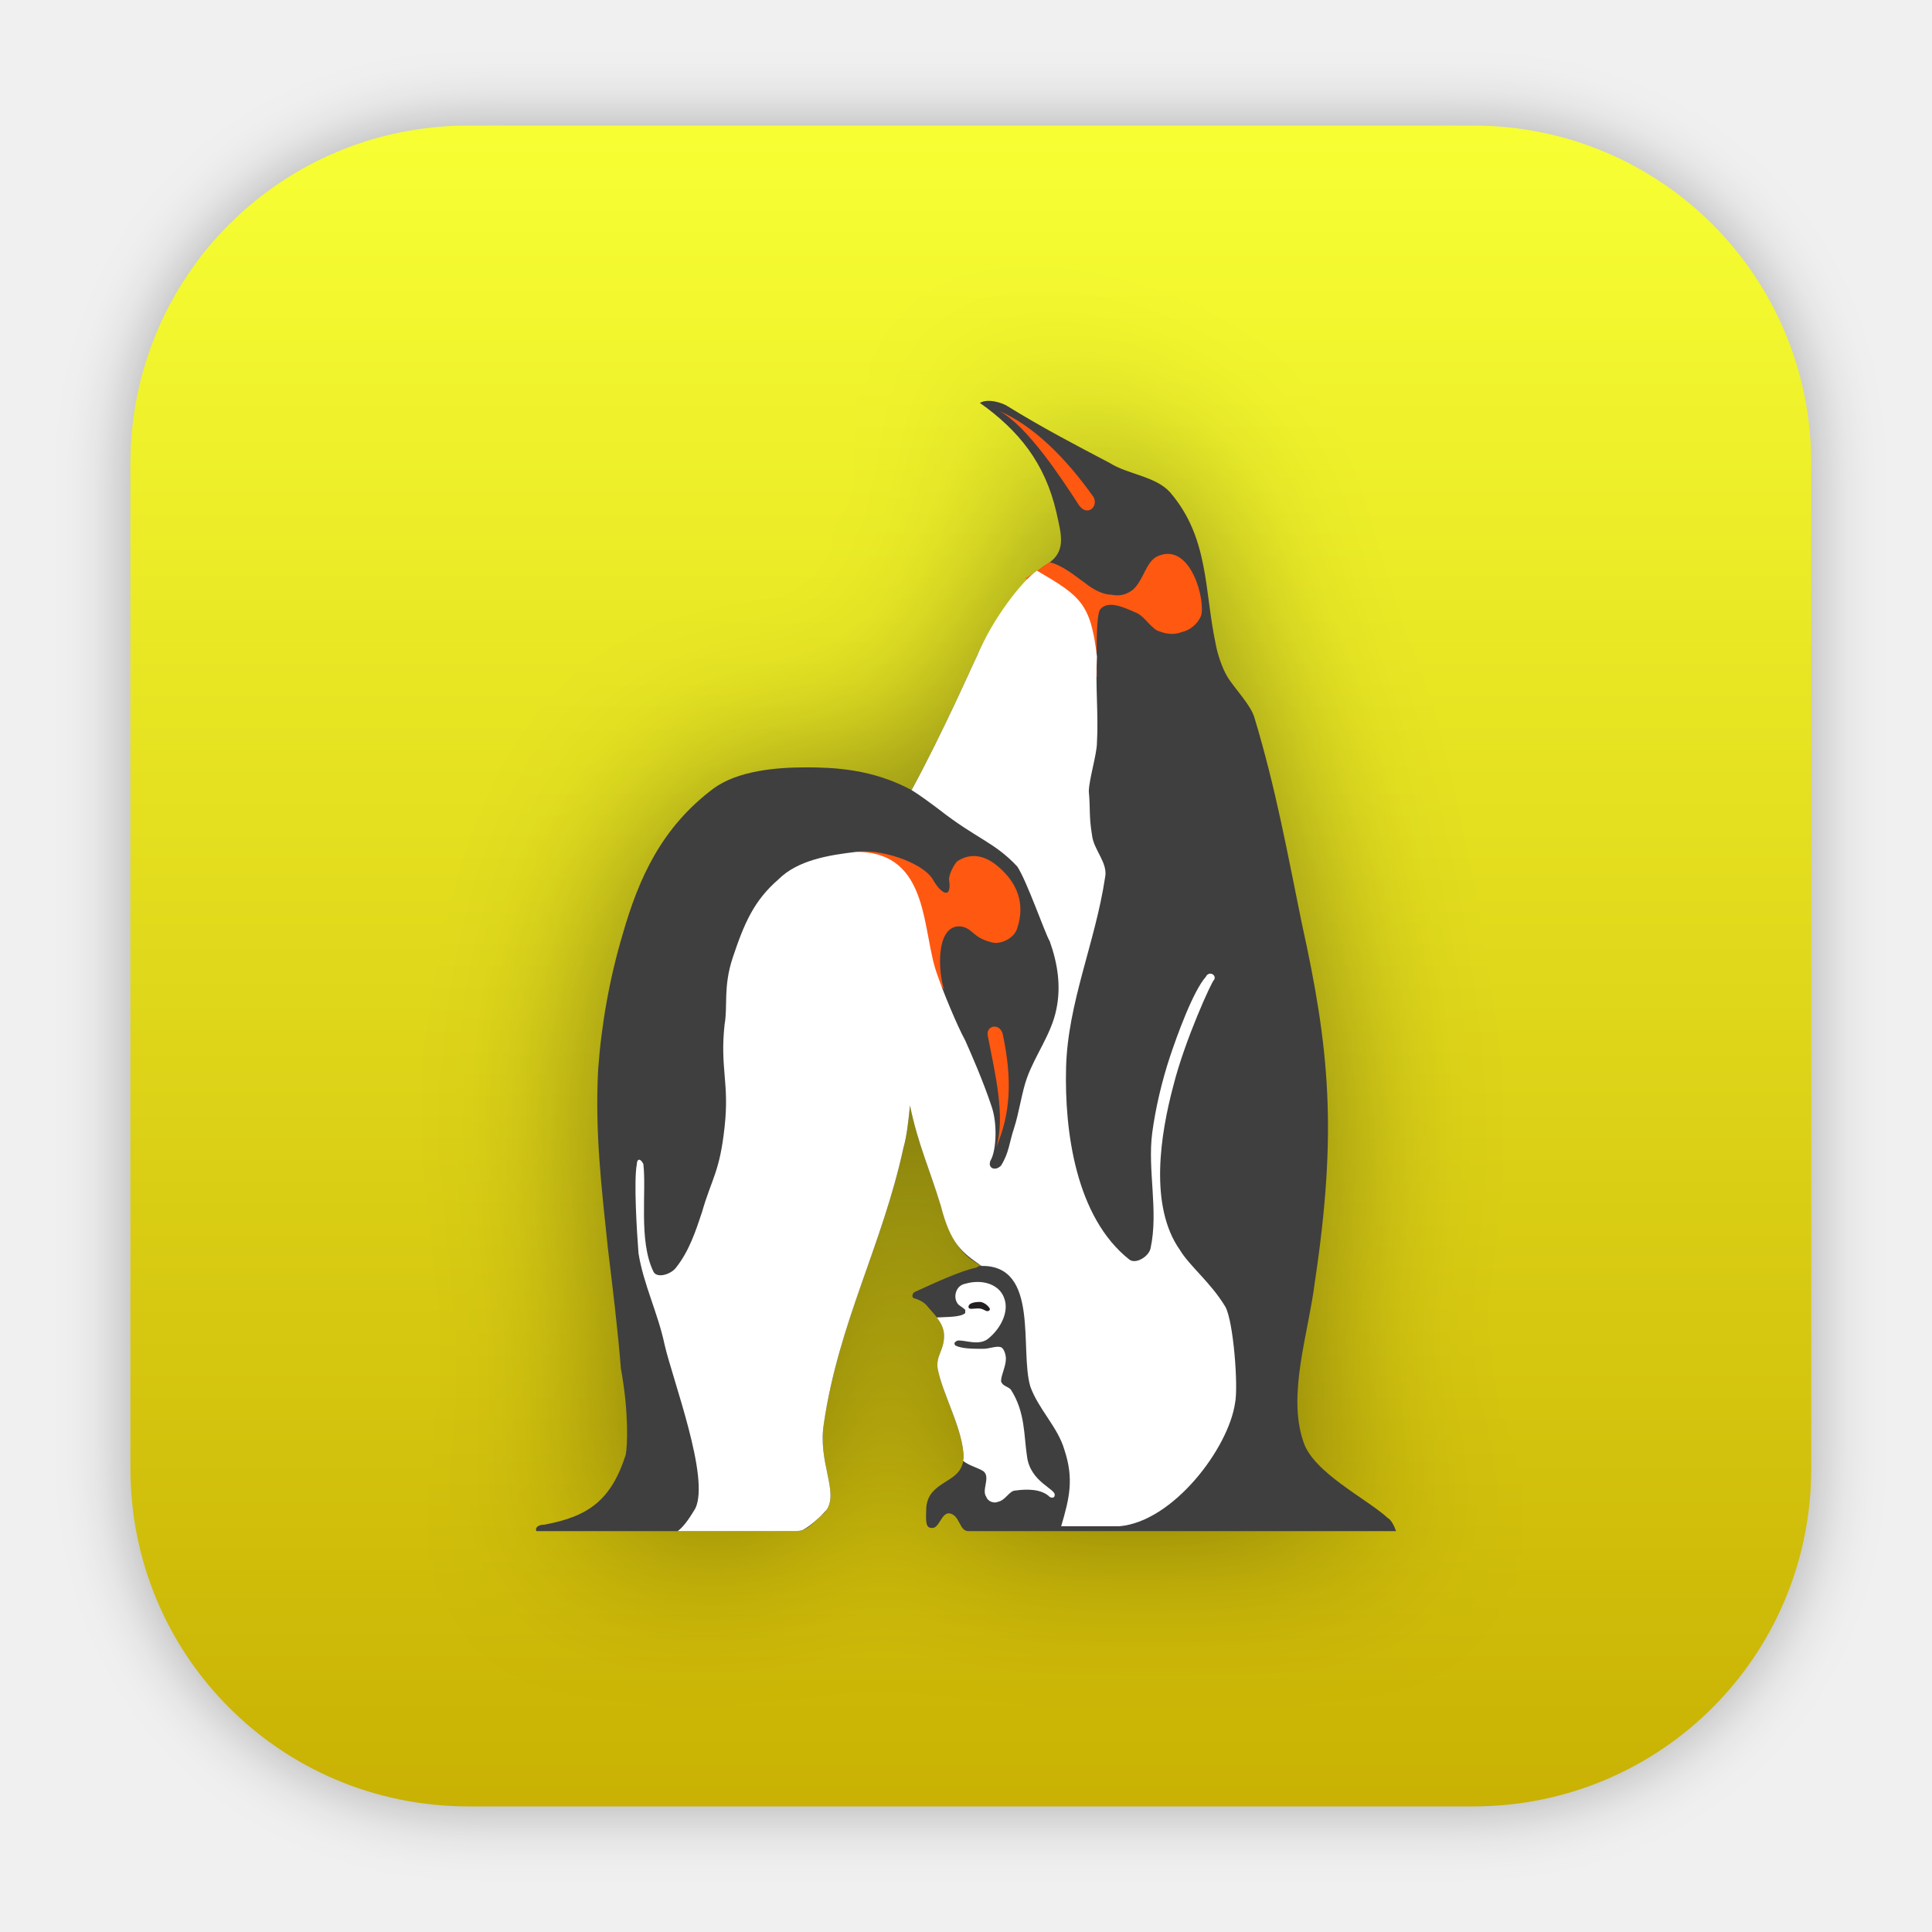
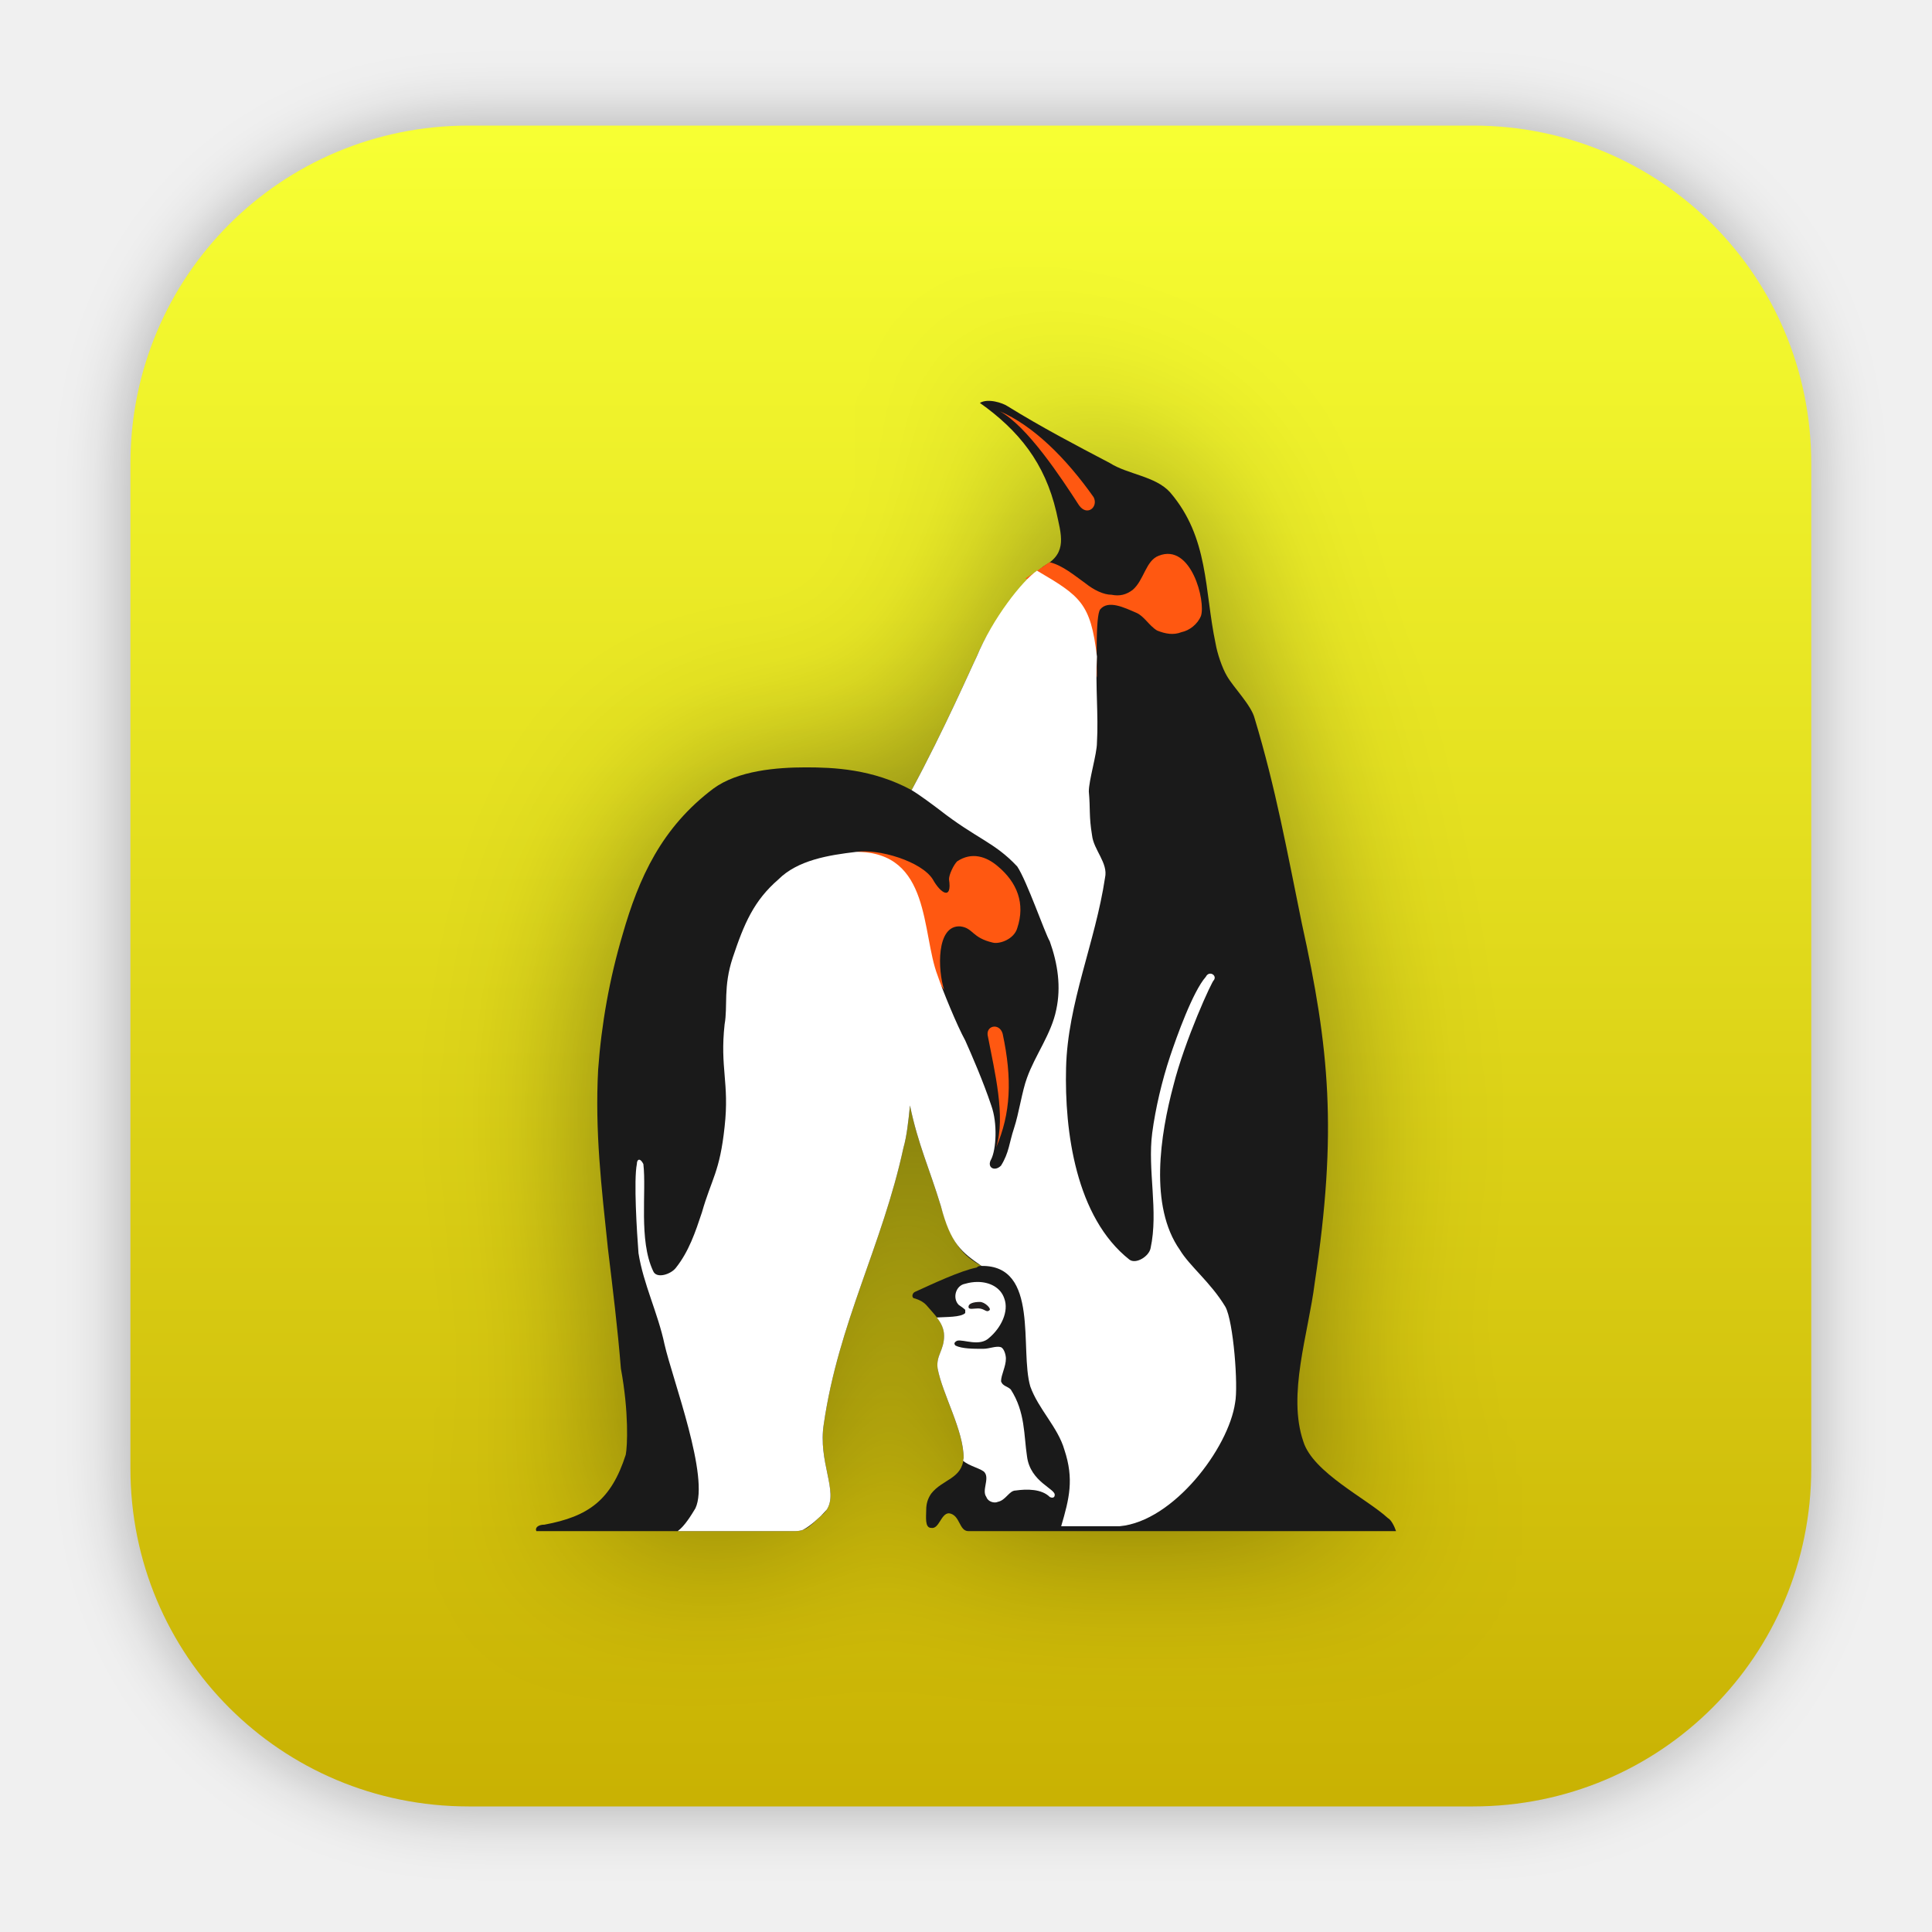
<svg xmlns="http://www.w3.org/2000/svg" xmlns:xlink="http://www.w3.org/1999/xlink" id="App-Store" width="64" height="64" enable-background="new 0 0 1024 1024" image-rendering="optimizeSpeed" version="1.1" viewBox="0 0 64 64">
  <defs id="defs10">
    <filter id="filter873" x="-0.085" y="-0.148" width="1.17" height="1.295" color-interpolation-filters="sRGB">
      <feGaussianBlur stdDeviation="1.637" id="feGaussianBlur2" />
    </filter>
    <linearGradient id="linearGradient874" x1="357.8" x2="357.8" y1="546.73" y2="523.48" gradientTransform="matrix(2.1429,0,0,2.1429,-736.33,-1114)" gradientUnits="userSpaceOnUse">
      <stop stop-color="#197ff1" offset="0" id="stop5" />
      <stop stop-color="#21c6fb" offset="1" id="stop7" />
    </linearGradient>
    <linearGradient id="outerBackgroundGradient-46">
      <stop style="stop-color:#002b82;stop-opacity:1" offset="0" id="stop3864-8-6-1" />
      <stop style="stop-color:#3d83d0;stop-opacity:1" offset="1" id="stop3866-9-1-8" />
    </linearGradient>
    <linearGradient id="a" x2="1" gradientTransform="matrix(0,-56.00077,56.00077,0,32,60.00013)" gradientUnits="userSpaceOnUse">
      <stop stop-color="#0a3a7f" offset="0" id="stop2" style="stop-color:#07296b;stop-opacity:1" />
      <stop stop-color="#3363c1" offset="1" id="stop4" style="stop-color:#568fda;stop-opacity:1" />
    </linearGradient>
    <linearGradient id="outerBackgroundGradient-5">
      <stop style="stop-color:#701a5f;stop-opacity:1" offset="0" id="stop3864-8-6-47" />
      <stop style="stop-color:#de7980;stop-opacity:1" offset="1" id="stop3866-9-1-22" />
    </linearGradient>
    <linearGradient id="outerBackgroundGradient-14">
      <stop style="stop-color:#0d65c5;stop-opacity:1" offset="0" id="stop3864-8-6-1-6" />
      <stop style="stop-color:#71d7ff;stop-opacity:1" offset="1" id="stop3866-9-1-758" />
    </linearGradient>
    <linearGradient id="outerBackgroundGradient">
      <stop style="stop-color:#00adef;stop-opacity:1;" offset="0" id="stop3864-8-6" />
      <stop style="stop-color:#1cc0ff;stop-opacity:1;" offset="1" id="stop3866-9-1" />
    </linearGradient>
    <linearGradient id="outerBackgroundGradient-7">
      <stop style="stop-color:#dd4814;stop-opacity:1;" offset="0" id="stop3864-8-6-4" />
      <stop style="stop-color:#ff6a37;stop-opacity:1;" offset="1" id="stop3866-9-1-5" />
    </linearGradient>
    <linearGradient id="linearGradient5062">
      <stop id="stop5064" style="stop-color:#202a34;stop-opacity:1" offset="0" />
      <stop id="stop5066" style="stop-color:#787e87;stop-opacity:1" offset="1" />
    </linearGradient>
    <linearGradient id="outerBackgroundGradient-1">
      <stop style="stop-color:#9b0739;stop-opacity:1" offset="0" id="stop3864-8-6-0" />
      <stop style="stop-color:#f385b0;stop-opacity:1" offset="1" id="stop3866-9-1-5-3" />
    </linearGradient>
    <linearGradient id="outerBackgroundGradient-5-6">
      <stop style="stop-color:#0e64e2;stop-opacity:1" offset="0" id="stop3864-8-6-7" />
      <stop style="stop-color:#47ddf8;stop-opacity:1" offset="1" id="stop3866-9-1-6" />
    </linearGradient>
    <linearGradient xlink:href="#outerBackgroundGradient-1-3" id="linearGradient4264" x1="293" y1="76" x2="379" y2="76" gradientUnits="userSpaceOnUse" gradientTransform="matrix(0,-914.7038,914.7038,0,-63135.495,309283.42)" />
    <linearGradient id="outerBackgroundGradient-1-3">
      <stop style="stop-color:#c9b203;stop-opacity:1;" offset="0" id="stop3864-8-6-5" />
      <stop style="stop-color:#f7ff33;stop-opacity:1;" offset="1" id="stop3866-9-1-4" />
    </linearGradient>
    <clipPath clipPathUnits="userSpaceOnUse" id="clipPath3911">
      <rect style="color:#bebebe;display:inline;overflow:visible;visibility:visible;fill:url(#linearGradient3915);fill-opacity:1;fill-rule:nonzero;stroke:none;stroke-width:0;marker:none;enable-background:accumulate" id="rect3913" width="88" height="88" x="292" y="32" ry="18" />
    </clipPath>
    <clipPath clipPathUnits="userSpaceOnUse" id="clipPath3911-6">
      <rect style="color:#bebebe;display:inline;overflow:visible;visibility:visible;fill:url(#linearGradient3915);fill-opacity:1;fill-rule:nonzero;stroke:none;stroke-width:0;marker:none;enable-background:accumulate" id="rect3913-7" width="88" height="88" x="292" y="32" ry="18" />
    </clipPath>
    <filter style="color-interpolation-filters:sRGB" id="filter2046" x="-0.048" y="-0.048" width="1.096" height="1.096">
      <feGaussianBlur stdDeviation="1591.585" id="feGaussianBlur2048" />
    </filter>
    <filter style="color-interpolation-filters:sRGB" id="filter1749" x="-0.222" y="-0.169" width="1.444" height="1.338">
      <feGaussianBlur stdDeviation="2.637" id="feGaussianBlur1751" />
    </filter>
  </defs>
  <g id="g6586" transform="matrix(0.2557078,0,0,0.2557078,25.87887,25.43485)">
    <g style="display:inline;enable-background:new" id="g5644" transform="matrix(2.165299,0,0,2.165299,-738.2812,-153.0942)" />
    <g id="g1708" transform="matrix(0.2557078,0,0,0.2557078,10.99515,18.73718)">
      <g id="g2249" transform="matrix(0.2557078,0,0,0.2557078,-0.1610003,29.40827)">
        <g id="g3600" transform="matrix(0.2557078,0,0,0.2557078,426.6396,190.6441)">
          <g id="g1134" transform="matrix(0.163653,0,0,0.163653,-1898.911,-1098.373)">
            <path style="color:#bebebe;display:inline;overflow:visible;visibility:visible;fill:#000000;fill-opacity:1;fill-rule:nonzero;stroke:none;stroke-width:1829.41;marker:none;enable-background:accumulate;filter:url(#filter2046);opacity:0.3" d="m -17400.305,-37846.669 c -8874.959,0 -16007.316,7132.359 -16007.316,16007.317 v 47564.597 c 0,8874.959 7132.357,16007.316 16007.316,16007.316 h 47564.597 c 8874.959,0 16007.316,-7132.357 16007.316,-16007.316 v -47564.597 c 0,-8874.958 -7132.357,-16007.317 -16007.316,-16007.317 z" id="path4210-4" />
            <path style="color:#bebebe;display:inline;overflow:visible;visibility:visible;fill:url(#linearGradient4264);fill-opacity:1;fill-rule:nonzero;stroke:none;stroke-width:1829.41;marker:none;enable-background:accumulate" d="m -17400.305,-37846.669 c -8874.959,0 -16007.316,7132.359 -16007.316,16007.317 v 47564.597 c 0,8874.959 7132.357,16007.316 16007.316,16007.316 h 47564.597 c 8874.959,0 16007.316,-7132.357 16007.316,-16007.316 v -47564.597 c 0,-8874.958 -7132.357,-16007.317 -16007.316,-16007.317 z" id="path4210" />
            <g fill-rule="nonzero" id="g19-6" transform="matrix(1429.225,0,0,1429.225,-28434.085,-36646.051)" style="fill:#000000;filter:url(#filter1749);opacity:0.4">
              <path d="m 24.552,36.989 c -0.538,0.107 -1.454,0.538 -2.047,0.808 -0.107,0.054 -0.107,0.215 0,0.215 0.163,0.054 0.271,0.108 0.377,0.216 0.271,0.323 0.593,0.592 0.593,1.023 0,0.484 -0.269,0.646 -0.215,1.077 0.161,0.862 0.861,2.054 0.861,2.97 -0.053,0.699 -0.7,0.699 -1.077,1.184 -0.108,0.162 -0.162,0.323 -0.162,0.539 0,0.215 -0.053,0.592 0.162,0.592 0.269,0.054 0.323,-0.484 0.593,-0.484 0.377,0.053 0.323,0.592 0.646,0.592 h 14.163 c -0.054,-0.162 -0.162,-0.377 -0.269,-0.431 -0.7,-0.646 -2.477,-1.508 -2.8,-2.531 -0.539,-1.562 0.161,-3.554 0.377,-5.278 0.753,-5.007 0.485,-7.755 -0.431,-11.901 -0.485,-2.37 -0.862,-4.47 -1.562,-6.785 -0.108,-0.431 -0.7,-1.023 -0.916,-1.4 C 32.684,17.125 32.522,16.64 32.468,16.318 32.091,14.54 32.253,12.817 30.961,11.309 30.476,10.771 29.56,10.717 28.968,10.34 27.837,9.747 26.707,9.155 25.575,8.455 25.414,8.347 24.929,8.186 24.66,8.347 c 1.292,0.916 2.154,1.993 2.531,3.609 0.161,0.753 0.377,1.346 -0.377,1.777 -0.215,0.108 -1.616,1.463 -2.262,3.024 -0.162,0.323 -1.077,2.424 -2.154,4.416 -1.292,-0.7 -2.585,-0.753 -3.5,-0.753 -0.97,0 -2.253,0.107 -3.061,0.699 -1.722,1.293 -2.477,2.962 -3.015,4.847 -0.431,1.454 -0.7,2.962 -0.808,4.47 -0.108,2.046 0.108,3.868 0.323,5.914 0.162,1.346 0.323,2.64 0.431,3.986 0.269,1.453 0.215,2.585 0.161,2.853 -0.484,1.509 -1.238,2.047 -2.692,2.317 -0.215,0 -0.323,0.107 -0.269,0.215 h 8.553 c 0.43,0 0.538,-0.215 0.969,-0.592 0.593,-0.593 -0.215,-1.616 0,-2.962 0.485,-3.34 1.938,-5.915 2.638,-9.146 0.108,-0.377 0.162,-0.862 0.216,-1.401 0.269,1.293 0.646,2.091 1.023,3.33 0.377,1.292 0.754,1.662 1.347,1.985 -0.054,0 -0.108,0 -0.162,0.054 z" fill="#3f3f3f" id="path9-7" style="fill:#000000" />
              <path d="m 24.582,37.466 c -0.134,0 -0.272,0.02 -0.407,0.06 -0.322,0.054 -0.431,0.486 -0.215,0.701 0,0 0.161,0.108 0.215,0.162 v 0.107 c -0.144,0.146 -0.65,0.126 -0.942,0.147 0.137,0.177 0.241,0.367 0.241,0.608 0,0.484 -0.269,0.645 -0.215,1.076 0.162,0.862 0.863,2.054 0.863,2.97 -0.003,0.034 -0.014,0.059 -0.02,0.09 0.197,0.182 0.636,0.269 0.719,0.394 0.161,0.215 -0.107,0.593 0.054,0.809 0.054,0.162 0.271,0.214 0.378,0.161 0.27,-0.054 0.376,-0.376 0.592,-0.376 0.376,-0.054 0.862,-0.054 1.131,0.215 0.108,0.054 0.161,-0.001 0.161,-0.054 0.054,-0.216 -0.808,-0.431 -0.916,-1.293 -0.108,-0.7 -0.053,-1.461 -0.538,-2.215 -0.107,-0.108 -0.268,-0.108 -0.322,-0.269 0,-0.215 0.161,-0.486 0.161,-0.755 0,-0.108 -0.053,-0.323 -0.161,-0.376 -0.162,-0.054 -0.379,0.053 -0.594,0.053 -0.323,0 -0.699,0 -0.914,-0.107 -0.054,-0.054 -0.054,-0.107 0.054,-0.161 0.214,-0.054 0.752,0.216 1.075,-0.108 0.377,-0.323 0.648,-0.862 0.486,-1.293 -0.121,-0.363 -0.485,-0.546 -0.886,-0.546 z" fill="#ffffff" id="path11-5" style="fill:#000000" />
              <path d="m 25.306,8.617 c 0.916,0.485 2.046,2.208 2.639,3.123 0.269,0.377 0.646,0.054 0.484,-0.269 -0.914,-1.293 -1.992,-2.369 -3.123,-2.854 m -4.739,14.602 c 0.7,0.162 1.335,0.422 1.55,1.069 0.216,0.646 0.93,1.023 0.66,2.908 0,0 -0.053,0.215 0,0 0.054,-0.485 -0.053,0.215 0,0 0.054,-0.323 0.594,0.437 0.701,0.598 -0.216,-0.646 -0.272,-2.16 0.536,-2.106 0.431,0.054 0.377,0.377 1.077,0.538 0.215,0.054 0.7,-0.107 0.808,-0.484 0.269,-0.808 0,-1.508 -0.647,-2.047 -0.377,-0.323 -0.861,-0.485 -1.346,-0.161 -0.108,0.107 -0.269,0.43 -0.269,0.592 0.107,0.7 -0.27,0.485 -0.539,0 -0.376,-0.592 -1.777,-1.014 -2.531,-0.907 m 4.631,9.793 c 0.324,-1.023 -0.053,-2.531 -0.269,-3.662 -0.107,-0.377 0.377,-0.485 0.485,-0.108 0.323,1.508 0.269,2.639 -0.216,3.77 m 1.778,-19.387 c -0.109,0.054 -0.539,0.377 -0.808,0.539 0.592,0.107 1.4,0.538 1.777,1.238 0.269,0.593 0.484,1.454 0.592,2.046 0,-0.377 -0.054,-2.046 0.108,-2.261 0.269,-0.324 0.808,-0.054 1.185,0.107 0.269,0.108 0.431,0.431 0.7,0.593 0.269,0.108 0.539,0.161 0.808,0.054 0.268,-0.054 0.539,-0.27 0.646,-0.539 0.161,-0.485 -0.324,-2.423 -1.4,-1.992 -0.431,0.161 -0.485,0.808 -0.862,1.13 -0.215,0.162 -0.431,0.216 -0.7,0.162 -0.269,0 -0.593,-0.162 -0.862,-0.377 -0.377,-0.269 -0.754,-0.592 -1.184,-0.7 z" fill="#ff5811" id="path13-3" style="fill:#000000" />
              <path d="m 24.66,38.128 c 0.162,0 0.377,0.215 0.323,0.269 -0.108,0.108 -0.161,-0.054 -0.377,-0.054 -0.161,0 -0.323,0.054 -0.323,-0.054 0,-0.107 0.162,-0.161 0.377,-0.161 z" fill="#231f20" id="path15-5" style="fill:#000000" />
              <path d="m 26.551,13.904 c -0.48,0.328 -1.473,1.583 -1.999,2.853 -0.161,0.323 -1.077,2.424 -2.154,4.417 0.27,0.161 0.7,0.484 0.915,0.646 1.239,0.969 1.831,1.076 2.585,1.884 0.323,0.485 0.915,2.208 1.077,2.478 0.268,0.753 0.377,1.507 0.216,2.261 -0.162,0.808 -0.701,1.508 -0.97,2.262 -0.162,0.431 -0.269,1.185 -0.43,1.669 -0.162,0.485 -0.162,0.808 -0.431,1.239 -0.215,0.216 -0.485,0.055 -0.323,-0.215 0.161,-0.323 0.215,-1.185 0,-1.778 -0.27,-0.807 -0.647,-1.669 -0.862,-2.153 -0.269,-0.485 -0.754,-1.67 -0.916,-2.154 -0.538,-1.4 -0.215,-4.094 -2.692,-4.094 -0.915,0.108 -1.94,0.27 -2.585,0.916 -0.808,0.7 -1.131,1.455 -1.508,2.585 -0.323,0.97 -0.162,1.616 -0.27,2.208 -0.16,1.453 0.162,1.939 0,3.394 -0.16,1.507 -0.43,1.713 -0.753,2.844 -0.215,0.646 -0.431,1.292 -0.861,1.831 -0.161,0.215 -0.646,0.377 -0.754,0.107 -0.484,-1.023 -0.216,-2.629 -0.324,-3.545 -0.108,-0.215 -0.215,-0.161 -0.215,0 -0.108,0.539 0,2.253 0.054,2.953 0.161,1.023 0.646,1.993 0.861,3.016 0.27,1.185 1.508,4.415 1.024,5.438 -0.14,0.232 -0.357,0.588 -0.587,0.755 h 3.872 c 0.107,0 0.195,-0.014 0.272,-0.04 0.002,-10e-4 0.004,-0.003 0.006,-0.003 0.128,-0.068 0.256,-0.162 0.385,-0.273 0.06,-0.056 0.125,-0.111 0.202,-0.182 0.068,-0.068 0.135,-0.14 0.202,-0.215 0.394,-0.606 -0.3,-1.582 -0.098,-2.841 0.485,-3.339 1.939,-5.915 2.638,-9.146 0.108,-0.377 0.162,-0.862 0.216,-1.401 0.269,1.293 0.647,2.092 1.023,3.331 0.331,1.258 0.684,1.525 1.347,1.984 1.93,-0.024 1.256,2.77 1.616,3.993 0.269,0.754 0.914,1.347 1.13,2.1 0.323,0.97 0.162,1.615 -0.107,2.53 h 1.938 c 1.778,-0.161 3.609,-2.585 3.824,-4.092 0.108,-0.538 -0.053,-2.692 -0.323,-3.177 -0.485,-0.807 -1.185,-1.346 -1.508,-1.885 -1.023,-1.454 -0.646,-3.823 -0.215,-5.439 0.377,-1.507 1.292,-3.5 1.345,-3.5 0.108,-0.161 -0.161,-0.324 -0.269,-0.108 -0.431,0.485 -0.969,1.992 -1.185,2.638 -0.269,0.808 -0.484,1.724 -0.591,2.532 -0.162,1.238 0.214,2.585 -0.055,3.824 -0.053,0.269 -0.484,0.537 -0.7,0.376 -1.776,-1.4 -2.153,-4.253 -2.099,-6.354 0.053,-2.154 0.968,-4.146 1.291,-6.3 0.108,-0.485 -0.376,-0.915 -0.43,-1.4 -0.107,-0.647 -0.053,-0.863 -0.107,-1.455 0,-0.377 0.269,-1.239 0.269,-1.616 0.054,-0.915 -0.055,-1.884 0,-2.853 -0.208,-1.772 -0.552,-2.003 -1.987,-2.845 z" fill="#ffffff" id="path17-6" style="fill:#000000" />
            </g>
            <g fill-rule="nonzero" id="g19" transform="matrix(1429.225,0,0,1429.225,-28434.085,-36646.051)">
-               <path d="m 24.552,36.989 c -0.538,0.107 -1.454,0.538 -2.047,0.808 -0.107,0.054 -0.107,0.215 0,0.215 0.163,0.054 0.271,0.108 0.377,0.216 0.271,0.323 0.593,0.592 0.593,1.023 0,0.484 -0.269,0.646 -0.215,1.077 0.161,0.862 0.861,2.054 0.861,2.97 -0.053,0.699 -0.7,0.699 -1.077,1.184 -0.108,0.162 -0.162,0.323 -0.162,0.539 0,0.215 -0.053,0.592 0.162,0.592 0.269,0.054 0.323,-0.484 0.593,-0.484 0.377,0.053 0.323,0.592 0.646,0.592 h 14.163 c -0.054,-0.162 -0.162,-0.377 -0.269,-0.431 -0.7,-0.646 -2.477,-1.508 -2.8,-2.531 -0.539,-1.562 0.161,-3.554 0.377,-5.278 0.753,-5.007 0.485,-7.755 -0.431,-11.901 -0.485,-2.37 -0.862,-4.47 -1.562,-6.785 -0.108,-0.431 -0.7,-1.023 -0.916,-1.4 C 32.684,17.125 32.522,16.64 32.468,16.318 32.091,14.54 32.253,12.817 30.961,11.309 30.476,10.771 29.56,10.717 28.968,10.34 27.837,9.747 26.707,9.155 25.575,8.455 25.414,8.347 24.929,8.186 24.66,8.347 c 1.292,0.916 2.154,1.993 2.531,3.609 0.161,0.753 0.377,1.346 -0.377,1.777 -0.215,0.108 -1.616,1.463 -2.262,3.024 -0.162,0.323 -1.077,2.424 -2.154,4.416 -1.292,-0.7 -2.585,-0.753 -3.5,-0.753 -0.97,0 -2.253,0.107 -3.061,0.699 -1.722,1.293 -2.477,2.962 -3.015,4.847 -0.431,1.454 -0.7,2.962 -0.808,4.47 -0.108,2.046 0.108,3.868 0.323,5.914 0.162,1.346 0.323,2.64 0.431,3.986 0.269,1.453 0.215,2.585 0.161,2.853 -0.484,1.509 -1.238,2.047 -2.692,2.317 -0.215,0 -0.323,0.107 -0.269,0.215 h 8.553 c 0.43,0 0.538,-0.215 0.969,-0.592 0.593,-0.593 -0.215,-1.616 0,-2.962 0.485,-3.34 1.938,-5.915 2.638,-9.146 0.108,-0.377 0.162,-0.862 0.216,-1.401 0.269,1.293 0.646,2.091 1.023,3.33 0.377,1.292 0.754,1.662 1.347,1.985 -0.054,0 -0.108,0 -0.162,0.054 z" fill="#3f3f3f" id="path9" />
+               <path d="m 24.552,36.989 c -0.538,0.107 -1.454,0.538 -2.047,0.808 -0.107,0.054 -0.107,0.215 0,0.215 0.163,0.054 0.271,0.108 0.377,0.216 0.271,0.323 0.593,0.592 0.593,1.023 0,0.484 -0.269,0.646 -0.215,1.077 0.161,0.862 0.861,2.054 0.861,2.97 -0.053,0.699 -0.7,0.699 -1.077,1.184 -0.108,0.162 -0.162,0.323 -0.162,0.539 0,0.215 -0.053,0.592 0.162,0.592 0.269,0.054 0.323,-0.484 0.593,-0.484 0.377,0.053 0.323,0.592 0.646,0.592 h 14.163 c -0.054,-0.162 -0.162,-0.377 -0.269,-0.431 -0.7,-0.646 -2.477,-1.508 -2.8,-2.531 -0.539,-1.562 0.161,-3.554 0.377,-5.278 0.753,-5.007 0.485,-7.755 -0.431,-11.901 -0.485,-2.37 -0.862,-4.47 -1.562,-6.785 -0.108,-0.431 -0.7,-1.023 -0.916,-1.4 C 32.684,17.125 32.522,16.64 32.468,16.318 32.091,14.54 32.253,12.817 30.961,11.309 30.476,10.771 29.56,10.717 28.968,10.34 27.837,9.747 26.707,9.155 25.575,8.455 25.414,8.347 24.929,8.186 24.66,8.347 c 1.292,0.916 2.154,1.993 2.531,3.609 0.161,0.753 0.377,1.346 -0.377,1.777 -0.215,0.108 -1.616,1.463 -2.262,3.024 -0.162,0.323 -1.077,2.424 -2.154,4.416 -1.292,-0.7 -2.585,-0.753 -3.5,-0.753 -0.97,0 -2.253,0.107 -3.061,0.699 -1.722,1.293 -2.477,2.962 -3.015,4.847 -0.431,1.454 -0.7,2.962 -0.808,4.47 -0.108,2.046 0.108,3.868 0.323,5.914 0.162,1.346 0.323,2.64 0.431,3.986 0.269,1.453 0.215,2.585 0.161,2.853 -0.484,1.509 -1.238,2.047 -2.692,2.317 -0.215,0 -0.323,0.107 -0.269,0.215 h 8.553 c 0.43,0 0.538,-0.215 0.969,-0.592 0.593,-0.593 -0.215,-1.616 0,-2.962 0.485,-3.34 1.938,-5.915 2.638,-9.146 0.108,-0.377 0.162,-0.862 0.216,-1.401 0.269,1.293 0.646,2.091 1.023,3.33 0.377,1.292 0.754,1.662 1.347,1.985 -0.054,0 -0.108,0 -0.162,0.054 z" fill="#3f3f3f" id="path9" style="fill:#1a1a1a;fill-opacity:1" />
              <path d="m 24.582,37.466 c -0.134,0 -0.272,0.02 -0.407,0.06 -0.322,0.054 -0.431,0.486 -0.215,0.701 0,0 0.161,0.108 0.215,0.162 v 0.107 c -0.144,0.146 -0.65,0.126 -0.942,0.147 0.137,0.177 0.241,0.367 0.241,0.608 0,0.484 -0.269,0.645 -0.215,1.076 0.162,0.862 0.863,2.054 0.863,2.97 -0.003,0.034 -0.014,0.059 -0.02,0.09 0.197,0.182 0.636,0.269 0.719,0.394 0.161,0.215 -0.107,0.593 0.054,0.809 0.054,0.162 0.271,0.214 0.378,0.161 0.27,-0.054 0.376,-0.376 0.592,-0.376 0.376,-0.054 0.862,-0.054 1.131,0.215 0.108,0.054 0.161,-0.001 0.161,-0.054 0.054,-0.216 -0.808,-0.431 -0.916,-1.293 -0.108,-0.7 -0.053,-1.461 -0.538,-2.215 -0.107,-0.108 -0.268,-0.108 -0.322,-0.269 0,-0.215 0.161,-0.486 0.161,-0.755 0,-0.108 -0.053,-0.323 -0.161,-0.376 -0.162,-0.054 -0.379,0.053 -0.594,0.053 -0.323,0 -0.699,0 -0.914,-0.107 -0.054,-0.054 -0.054,-0.107 0.054,-0.161 0.214,-0.054 0.752,0.216 1.075,-0.108 0.377,-0.323 0.648,-0.862 0.486,-1.293 -0.121,-0.363 -0.485,-0.546 -0.886,-0.546 z" fill="#ffffff" id="path11" />
              <path d="m 25.306,8.617 c 0.916,0.485 2.046,2.208 2.639,3.123 0.269,0.377 0.646,0.054 0.484,-0.269 -0.914,-1.293 -1.992,-2.369 -3.123,-2.854 m -4.739,14.602 c 0.7,0.162 1.335,0.422 1.55,1.069 0.216,0.646 0.93,1.023 0.66,2.908 0,0 -0.053,0.215 0,0 0.054,-0.485 -0.053,0.215 0,0 0.054,-0.323 0.594,0.437 0.701,0.598 -0.216,-0.646 -0.272,-2.16 0.536,-2.106 0.431,0.054 0.377,0.377 1.077,0.538 0.215,0.054 0.7,-0.107 0.808,-0.484 0.269,-0.808 0,-1.508 -0.647,-2.047 -0.377,-0.323 -0.861,-0.485 -1.346,-0.161 -0.108,0.107 -0.269,0.43 -0.269,0.592 0.107,0.7 -0.27,0.485 -0.539,0 -0.376,-0.592 -1.777,-1.014 -2.531,-0.907 m 4.631,9.793 c 0.324,-1.023 -0.053,-2.531 -0.269,-3.662 -0.107,-0.377 0.377,-0.485 0.485,-0.108 0.323,1.508 0.269,2.639 -0.216,3.77 m 1.778,-19.387 c -0.109,0.054 -0.539,0.377 -0.808,0.539 0.592,0.107 1.4,0.538 1.777,1.238 0.269,0.593 0.484,1.454 0.592,2.046 0,-0.377 -0.054,-2.046 0.108,-2.261 0.269,-0.324 0.808,-0.054 1.185,0.107 0.269,0.108 0.431,0.431 0.7,0.593 0.269,0.108 0.539,0.161 0.808,0.054 0.268,-0.054 0.539,-0.27 0.646,-0.539 0.161,-0.485 -0.324,-2.423 -1.4,-1.992 -0.431,0.161 -0.485,0.808 -0.862,1.13 -0.215,0.162 -0.431,0.216 -0.7,0.162 -0.269,0 -0.593,-0.162 -0.862,-0.377 -0.377,-0.269 -0.754,-0.592 -1.184,-0.7 z" fill="#ff5811" id="path13" />
              <path d="m 24.66,38.128 c 0.162,0 0.377,0.215 0.323,0.269 -0.108,0.108 -0.161,-0.054 -0.377,-0.054 -0.161,0 -0.323,0.054 -0.323,-0.054 0,-0.107 0.162,-0.161 0.377,-0.161 z" fill="#231f20" id="path15" />
              <path d="m 26.551,13.904 c -0.48,0.328 -1.473,1.583 -1.999,2.853 -0.161,0.323 -1.077,2.424 -2.154,4.417 0.27,0.161 0.7,0.484 0.915,0.646 1.239,0.969 1.831,1.076 2.585,1.884 0.323,0.485 0.915,2.208 1.077,2.478 0.268,0.753 0.377,1.507 0.216,2.261 -0.162,0.808 -0.701,1.508 -0.97,2.262 -0.162,0.431 -0.269,1.185 -0.43,1.669 -0.162,0.485 -0.162,0.808 -0.431,1.239 -0.215,0.216 -0.485,0.055 -0.323,-0.215 0.161,-0.323 0.215,-1.185 0,-1.778 -0.27,-0.807 -0.647,-1.669 -0.862,-2.153 -0.269,-0.485 -0.754,-1.67 -0.916,-2.154 -0.538,-1.4 -0.215,-4.094 -2.692,-4.094 -0.915,0.108 -1.94,0.27 -2.585,0.916 -0.808,0.7 -1.131,1.455 -1.508,2.585 -0.323,0.97 -0.162,1.616 -0.27,2.208 -0.16,1.453 0.162,1.939 0,3.394 -0.16,1.507 -0.43,1.713 -0.753,2.844 -0.215,0.646 -0.431,1.292 -0.861,1.831 -0.161,0.215 -0.646,0.377 -0.754,0.107 -0.484,-1.023 -0.216,-2.629 -0.324,-3.545 -0.108,-0.215 -0.215,-0.161 -0.215,0 -0.108,0.539 0,2.253 0.054,2.953 0.161,1.023 0.646,1.993 0.861,3.016 0.27,1.185 1.508,4.415 1.024,5.438 -0.14,0.232 -0.357,0.588 -0.587,0.755 h 3.872 c 0.107,0 0.195,-0.014 0.272,-0.04 0.002,-10e-4 0.004,-0.003 0.006,-0.003 0.128,-0.068 0.256,-0.162 0.385,-0.273 0.06,-0.056 0.125,-0.111 0.202,-0.182 0.068,-0.068 0.135,-0.14 0.202,-0.215 0.394,-0.606 -0.3,-1.582 -0.098,-2.841 0.485,-3.339 1.939,-5.915 2.638,-9.146 0.108,-0.377 0.162,-0.862 0.216,-1.401 0.269,1.293 0.647,2.092 1.023,3.331 0.331,1.258 0.684,1.525 1.347,1.984 1.93,-0.024 1.256,2.77 1.616,3.993 0.269,0.754 0.914,1.347 1.13,2.1 0.323,0.97 0.162,1.615 -0.107,2.53 h 1.938 c 1.778,-0.161 3.609,-2.585 3.824,-4.092 0.108,-0.538 -0.053,-2.692 -0.323,-3.177 -0.485,-0.807 -1.185,-1.346 -1.508,-1.885 -1.023,-1.454 -0.646,-3.823 -0.215,-5.439 0.377,-1.507 1.292,-3.5 1.345,-3.5 0.108,-0.161 -0.161,-0.324 -0.269,-0.108 -0.431,0.485 -0.969,1.992 -1.185,2.638 -0.269,0.808 -0.484,1.724 -0.591,2.532 -0.162,1.238 0.214,2.585 -0.055,3.824 -0.053,0.269 -0.484,0.537 -0.7,0.376 -1.776,-1.4 -2.153,-4.253 -2.099,-6.354 0.053,-2.154 0.968,-4.146 1.291,-6.3 0.108,-0.485 -0.376,-0.915 -0.43,-1.4 -0.107,-0.647 -0.053,-0.863 -0.107,-1.455 0,-0.377 0.269,-1.239 0.269,-1.616 0.054,-0.915 -0.055,-1.884 0,-2.853 -0.208,-1.772 -0.552,-2.003 -1.987,-2.845 z" fill="#ffffff" id="path17" />
            </g>
          </g>
        </g>
      </g>
    </g>
  </g>
</svg>
